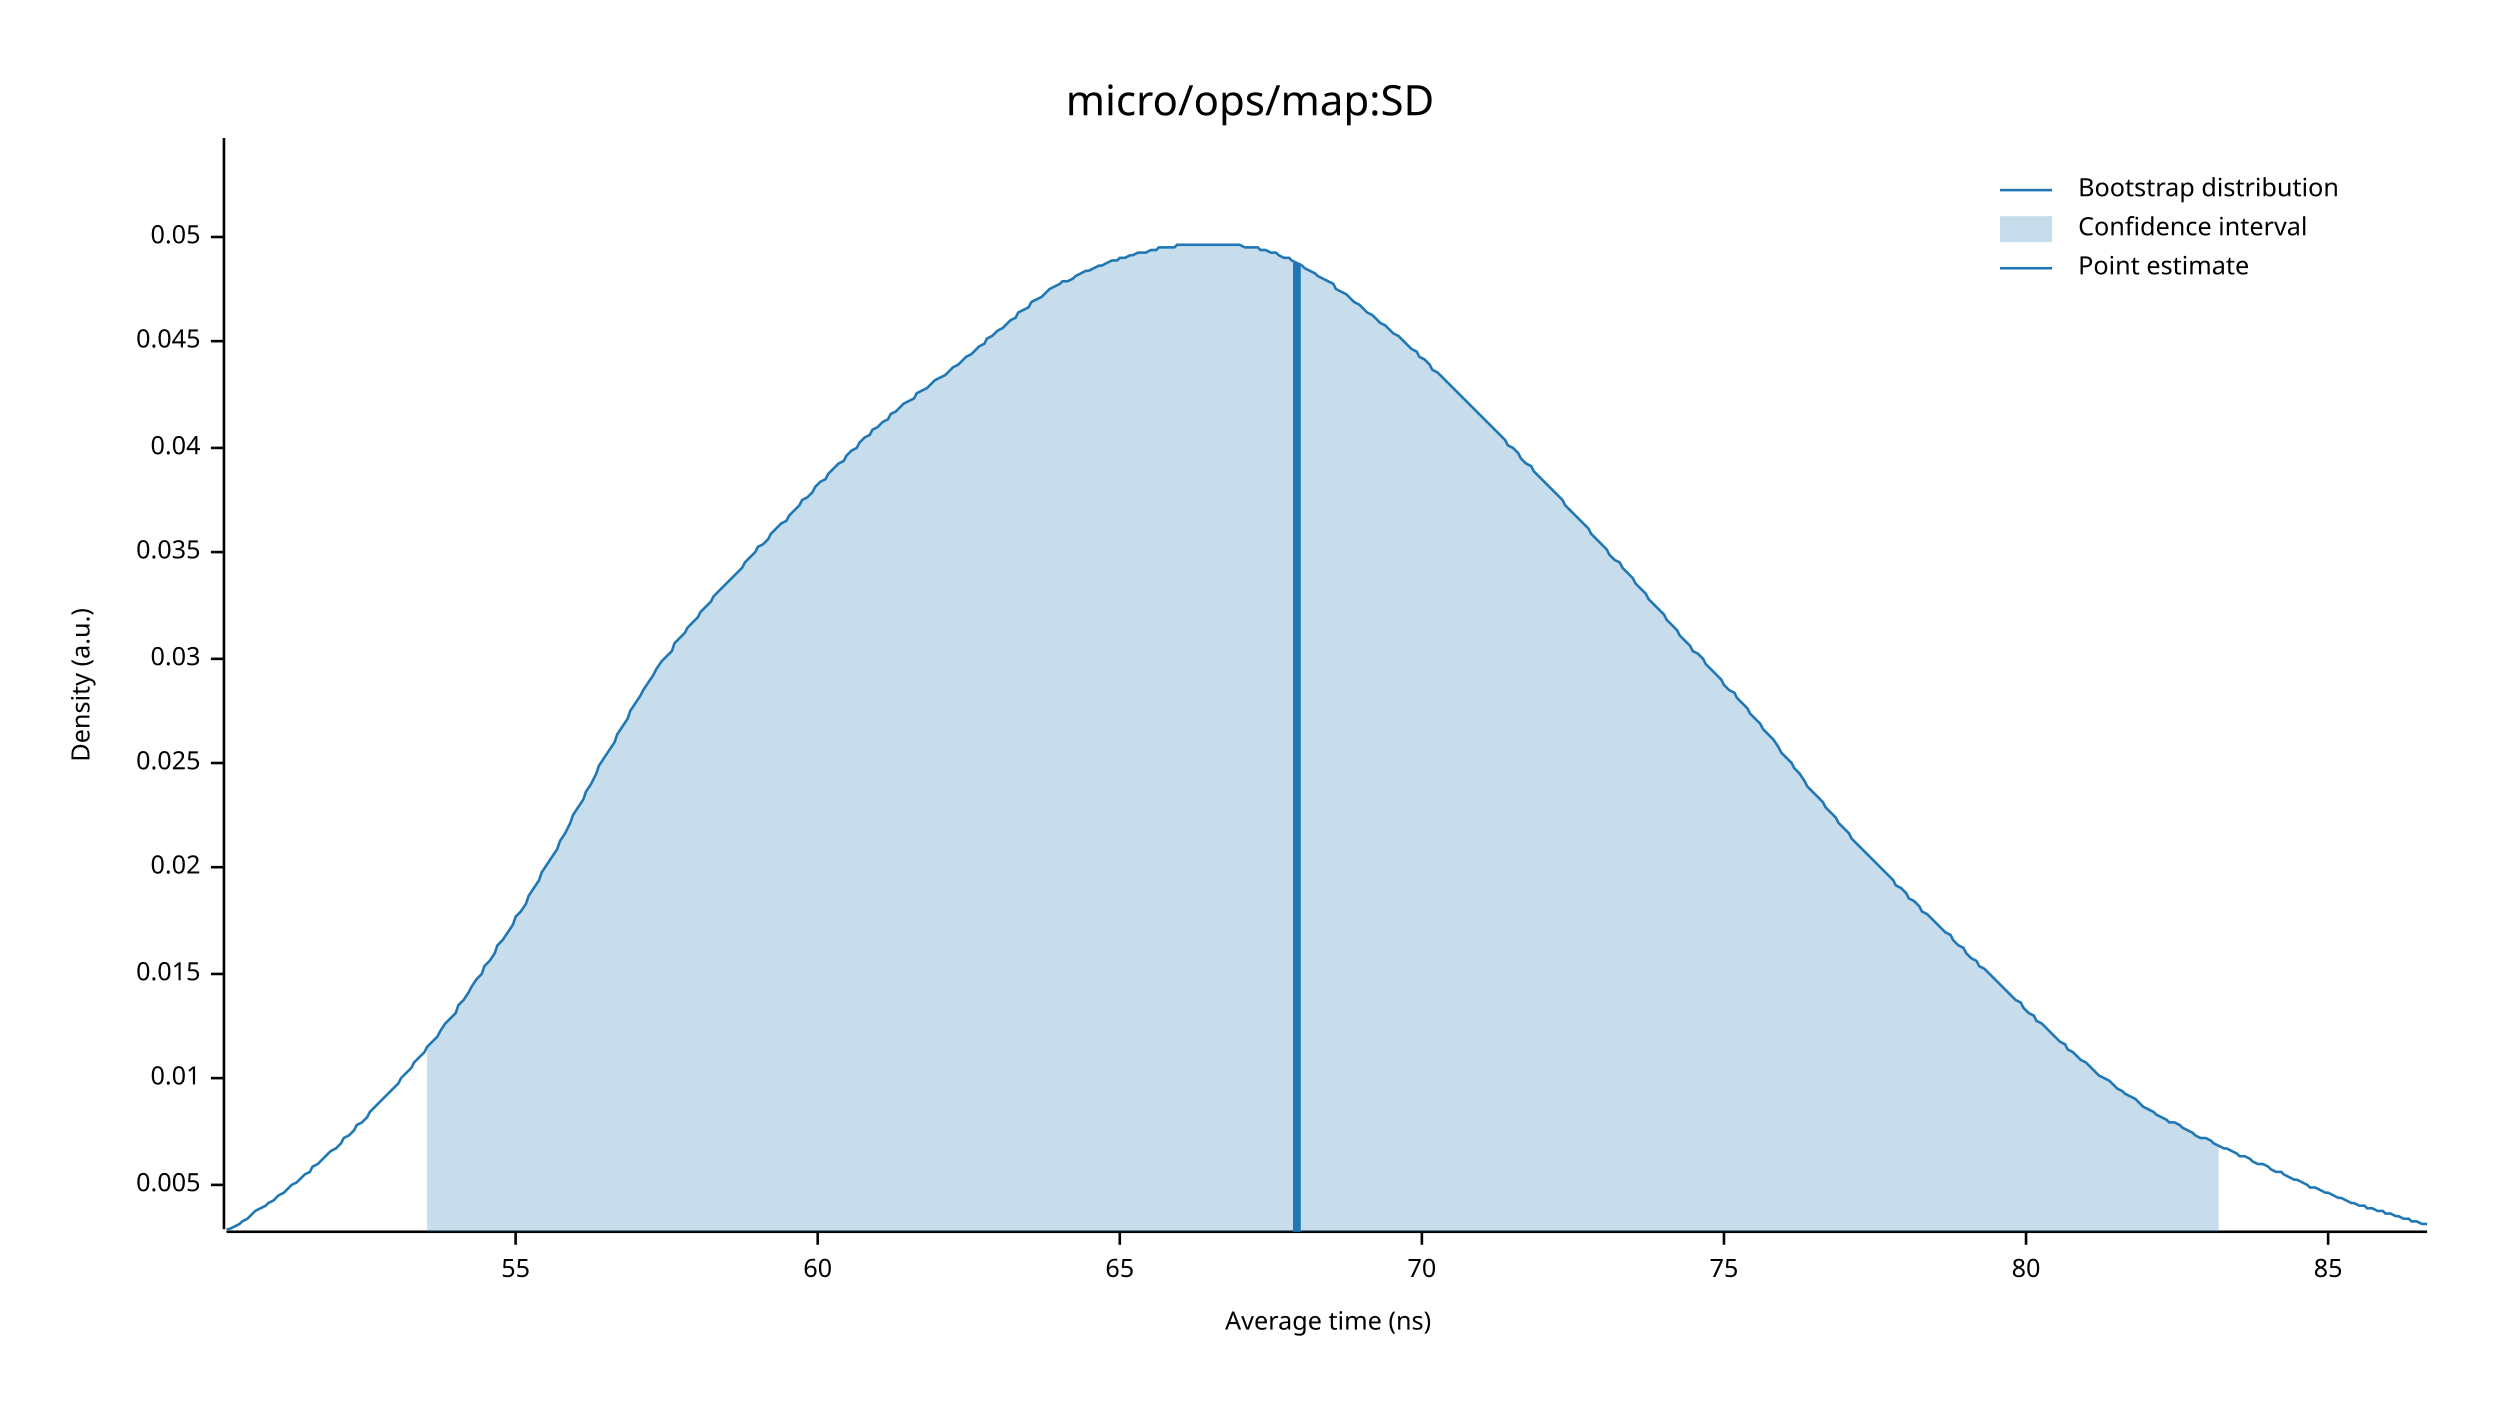
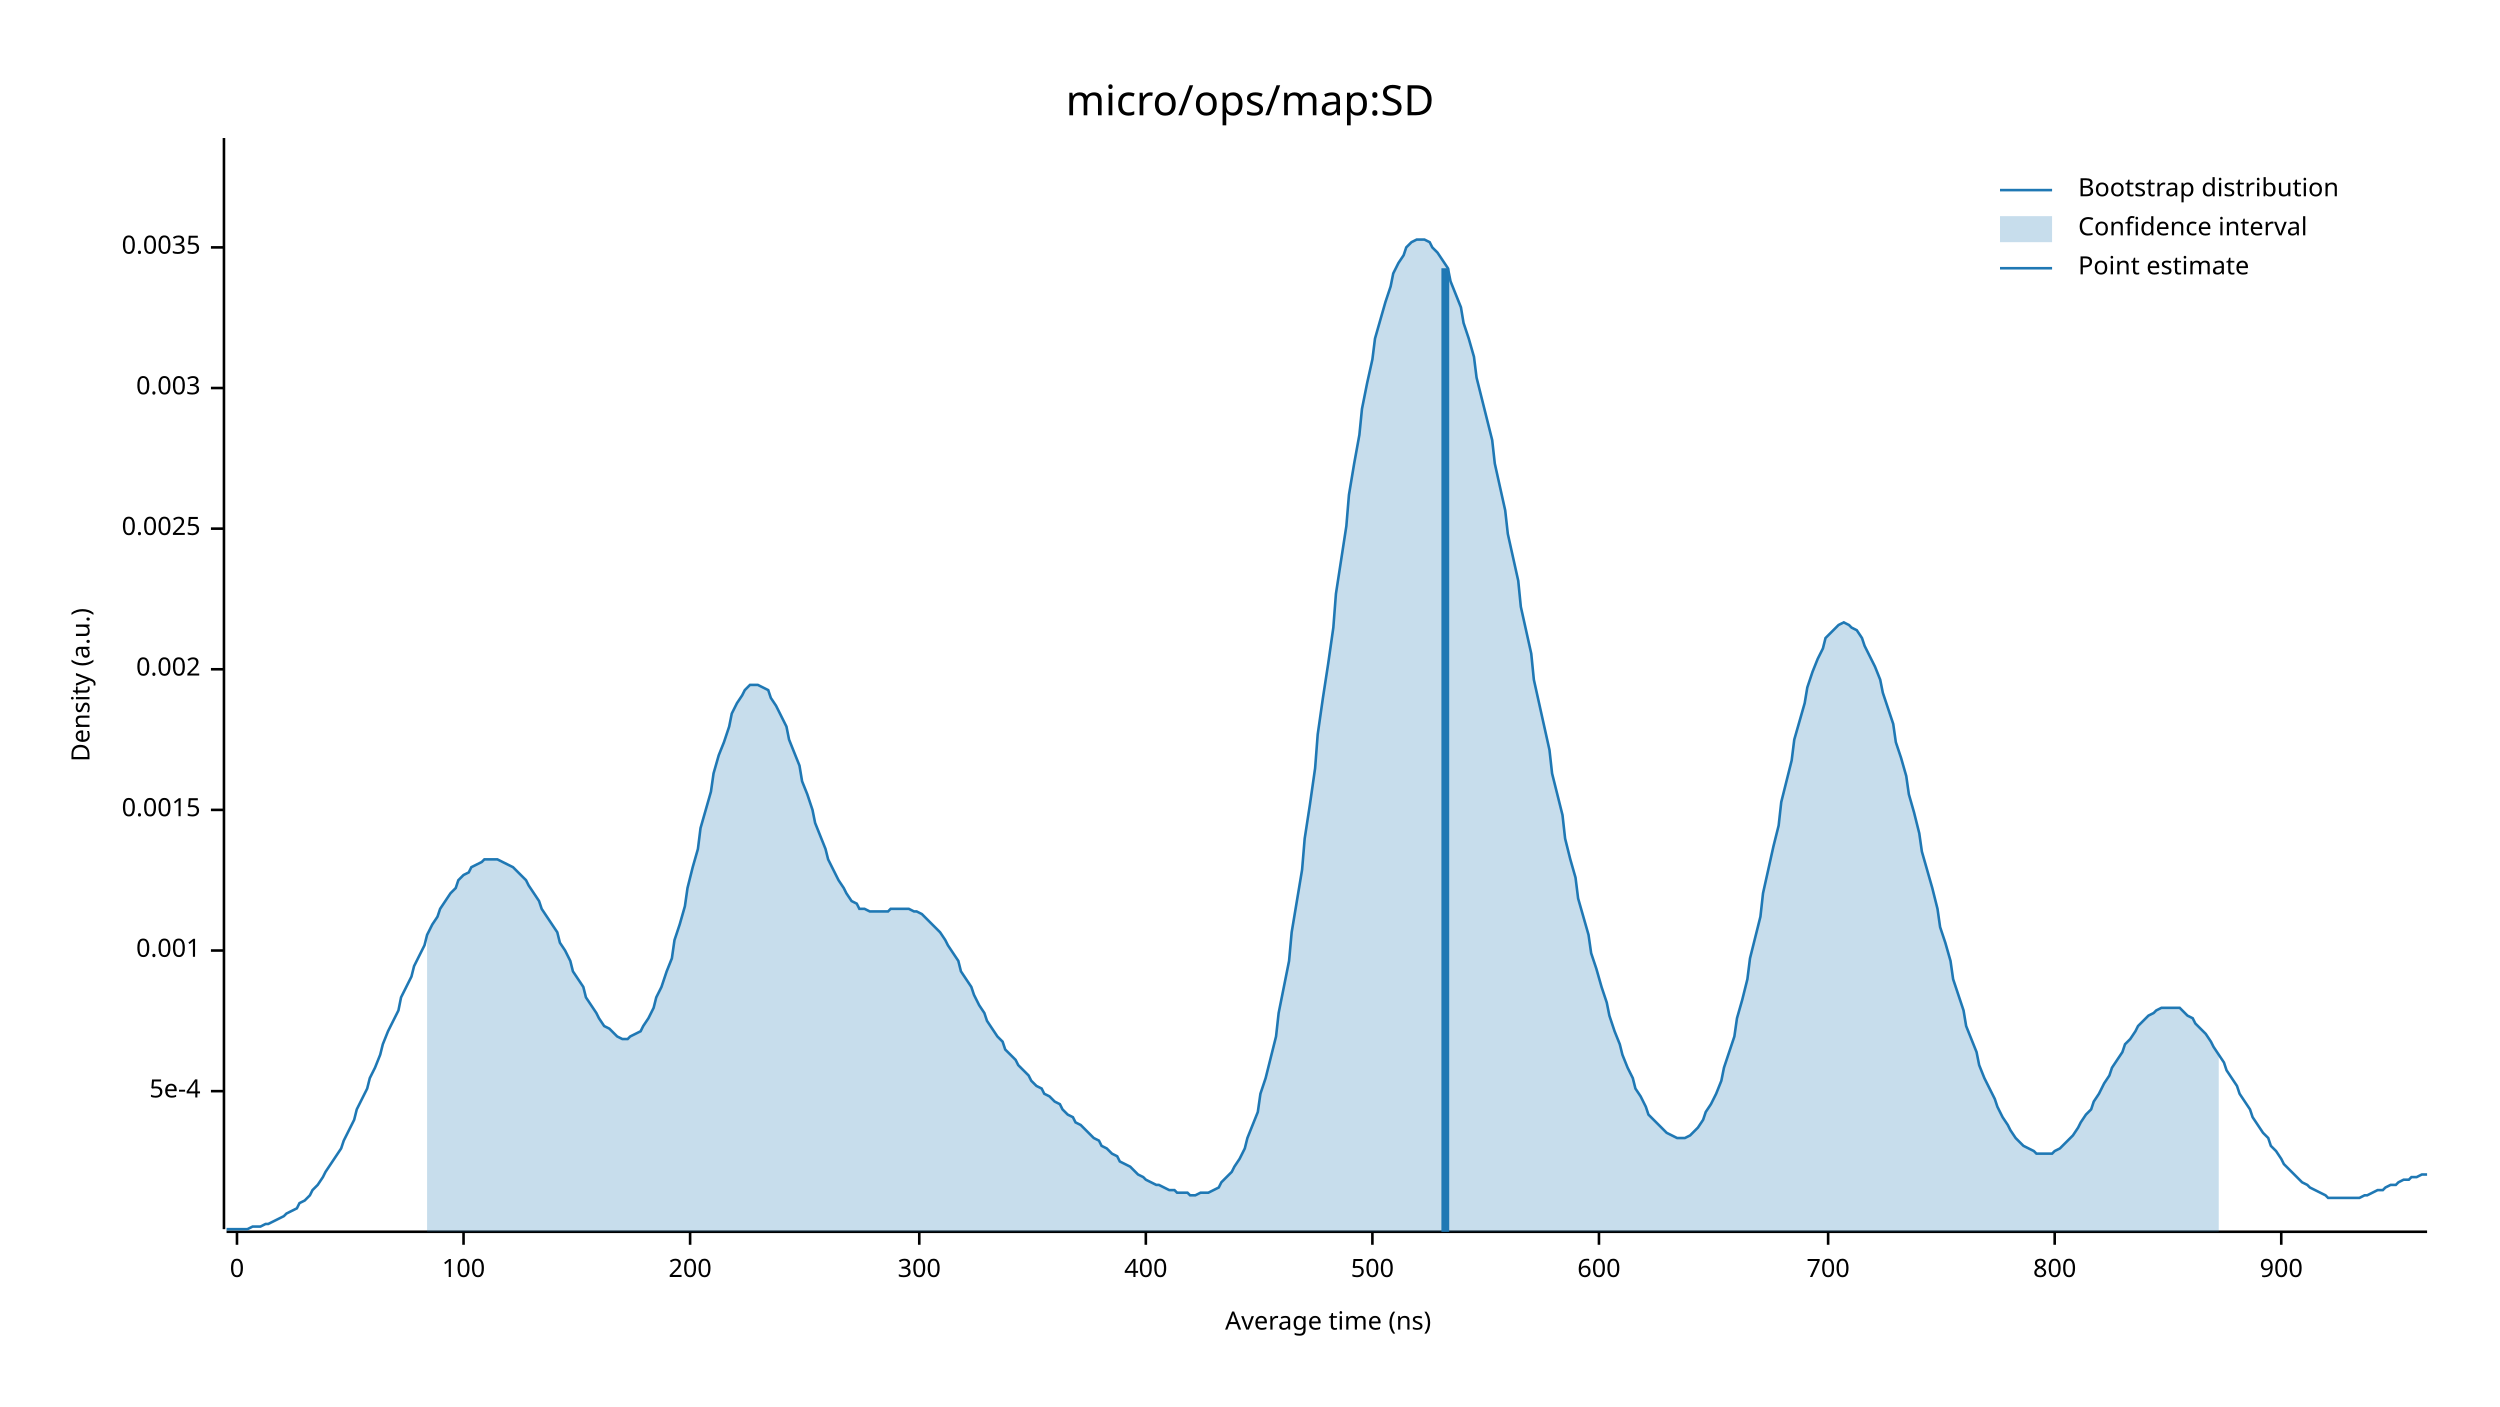
<svg xmlns="http://www.w3.org/2000/svg" width="960" height="540" viewBox="0 0 960 540">
  <text x="480" y="32" dy="0.76em" text-anchor="middle" font-family="sans-serif" font-size="16.129" opacity="1" fill="#000000">
micro/ops/map:SD
</text>
  <text x="27" y="263" dy="0.76em" text-anchor="middle" font-family="sans-serif" font-size="9.677" opacity="1" fill="#000000" transform="rotate(270, 27, 263)">
Density (a.u.)
</text>
  <text x="510" y="513" dy="-0.5ex" text-anchor="middle" font-family="sans-serif" font-size="9.677" opacity="1" fill="#000000">
Average time (ns)
</text>
  <polyline fill="none" opacity="1" stroke="#000000" stroke-width="1" points="86,53 86,472 " />
-   <text x="77" y="455" dy="0.5ex" text-anchor="end" font-family="sans-serif" font-size="9.677" opacity="1" fill="#000000">
- 0.005
+   <text x="77" y="419" dy="0.5ex" text-anchor="end" font-family="sans-serif" font-size="9.677" opacity="1" fill="#000000">
+ 5e-4
</text>
-   <polyline fill="none" opacity="1" stroke="#000000" stroke-width="1" points="81,455 86,455 " />
-   <text x="77" y="414" dy="0.5ex" text-anchor="end" font-family="sans-serif" font-size="9.677" opacity="1" fill="#000000">
- 0.01
+   <polyline fill="none" opacity="1" stroke="#000000" stroke-width="1" points="81,419 86,419 " />
+   <text x="77" y="365" dy="0.5ex" text-anchor="end" font-family="sans-serif" font-size="9.677" opacity="1" fill="#000000">
+ 0.001
</text>
-   <polyline fill="none" opacity="1" stroke="#000000" stroke-width="1" points="81,414 86,414 " />
-   <text x="77" y="374" dy="0.5ex" text-anchor="end" font-family="sans-serif" font-size="9.677" opacity="1" fill="#000000">
- 0.015
+   <polyline fill="none" opacity="1" stroke="#000000" stroke-width="1" points="81,365 86,365 " />
+   <text x="77" y="311" dy="0.5ex" text-anchor="end" font-family="sans-serif" font-size="9.677" opacity="1" fill="#000000">
+ 0.0015
</text>
-   <polyline fill="none" opacity="1" stroke="#000000" stroke-width="1" points="81,374 86,374 " />
-   <text x="77" y="333" dy="0.5ex" text-anchor="end" font-family="sans-serif" font-size="9.677" opacity="1" fill="#000000">
- 0.02
+   <polyline fill="none" opacity="1" stroke="#000000" stroke-width="1" points="81,311 86,311 " />
+   <text x="77" y="257" dy="0.5ex" text-anchor="end" font-family="sans-serif" font-size="9.677" opacity="1" fill="#000000">
+ 0.002
</text>
-   <polyline fill="none" opacity="1" stroke="#000000" stroke-width="1" points="81,333 86,333 " />
-   <text x="77" y="293" dy="0.5ex" text-anchor="end" font-family="sans-serif" font-size="9.677" opacity="1" fill="#000000">
- 0.025
+   <polyline fill="none" opacity="1" stroke="#000000" stroke-width="1" points="81,257 86,257 " />
+   <text x="77" y="203" dy="0.5ex" text-anchor="end" font-family="sans-serif" font-size="9.677" opacity="1" fill="#000000">
+ 0.0025
</text>
-   <polyline fill="none" opacity="1" stroke="#000000" stroke-width="1" points="81,293 86,293 " />
-   <text x="77" y="253" dy="0.5ex" text-anchor="end" font-family="sans-serif" font-size="9.677" opacity="1" fill="#000000">
- 0.03
+   <polyline fill="none" opacity="1" stroke="#000000" stroke-width="1" points="81,203 86,203 " />
+   <text x="77" y="149" dy="0.5ex" text-anchor="end" font-family="sans-serif" font-size="9.677" opacity="1" fill="#000000">
+ 0.003
</text>
-   <polyline fill="none" opacity="1" stroke="#000000" stroke-width="1" points="81,253 86,253 " />
-   <text x="77" y="212" dy="0.5ex" text-anchor="end" font-family="sans-serif" font-size="9.677" opacity="1" fill="#000000">
- 0.035
+   <polyline fill="none" opacity="1" stroke="#000000" stroke-width="1" points="81,149 86,149 " />
+   <text x="77" y="95" dy="0.5ex" text-anchor="end" font-family="sans-serif" font-size="9.677" opacity="1" fill="#000000">
+ 0.0035
</text>
-   <polyline fill="none" opacity="1" stroke="#000000" stroke-width="1" points="81,212 86,212 " />
-   <text x="77" y="172" dy="0.5ex" text-anchor="end" font-family="sans-serif" font-size="9.677" opacity="1" fill="#000000">
- 0.04
+   <polyline fill="none" opacity="1" stroke="#000000" stroke-width="1" points="81,95 86,95 " />
+   <polyline fill="none" opacity="1" stroke="#000000" stroke-width="1" points="87,473 932,473 " />
+   <text x="91" y="483" dy="0.76em" text-anchor="middle" font-family="sans-serif" font-size="9.677" opacity="1" fill="#000000">
+ 0
</text>
-   <polyline fill="none" opacity="1" stroke="#000000" stroke-width="1" points="81,172 86,172 " />
-   <text x="77" y="131" dy="0.5ex" text-anchor="end" font-family="sans-serif" font-size="9.677" opacity="1" fill="#000000">
- 0.045
+   <polyline fill="none" opacity="1" stroke="#000000" stroke-width="1" points="91,473 91,478 " />
+   <text x="178" y="483" dy="0.76em" text-anchor="middle" font-family="sans-serif" font-size="9.677" opacity="1" fill="#000000">
+ 100
</text>
-   <polyline fill="none" opacity="1" stroke="#000000" stroke-width="1" points="81,131 86,131 " />
-   <text x="77" y="91" dy="0.5ex" text-anchor="end" font-family="sans-serif" font-size="9.677" opacity="1" fill="#000000">
- 0.05
+   <polyline fill="none" opacity="1" stroke="#000000" stroke-width="1" points="178,473 178,478 " />
+   <text x="265" y="483" dy="0.76em" text-anchor="middle" font-family="sans-serif" font-size="9.677" opacity="1" fill="#000000">
+ 200
</text>
-   <polyline fill="none" opacity="1" stroke="#000000" stroke-width="1" points="81,91 86,91 " />
-   <polyline fill="none" opacity="1" stroke="#000000" stroke-width="1" points="87,473 932,473 " />
-   <text x="198" y="483" dy="0.76em" text-anchor="middle" font-family="sans-serif" font-size="9.677" opacity="1" fill="#000000">
- 55
+   <polyline fill="none" opacity="1" stroke="#000000" stroke-width="1" points="265,473 265,478 " />
+   <text x="353" y="483" dy="0.76em" text-anchor="middle" font-family="sans-serif" font-size="9.677" opacity="1" fill="#000000">
+ 300
</text>
-   <polyline fill="none" opacity="1" stroke="#000000" stroke-width="1" points="198,473 198,478 " />
-   <text x="314" y="483" dy="0.76em" text-anchor="middle" font-family="sans-serif" font-size="9.677" opacity="1" fill="#000000">
- 60
+   <polyline fill="none" opacity="1" stroke="#000000" stroke-width="1" points="353,473 353,478 " />
+   <text x="440" y="483" dy="0.76em" text-anchor="middle" font-family="sans-serif" font-size="9.677" opacity="1" fill="#000000">
+ 400
</text>
-   <polyline fill="none" opacity="1" stroke="#000000" stroke-width="1" points="314,473 314,478 " />
-   <text x="430" y="483" dy="0.76em" text-anchor="middle" font-family="sans-serif" font-size="9.677" opacity="1" fill="#000000">
- 65
+   <polyline fill="none" opacity="1" stroke="#000000" stroke-width="1" points="440,473 440,478 " />
+   <text x="527" y="483" dy="0.76em" text-anchor="middle" font-family="sans-serif" font-size="9.677" opacity="1" fill="#000000">
+ 500
</text>
-   <polyline fill="none" opacity="1" stroke="#000000" stroke-width="1" points="430,473 430,478 " />
-   <text x="546" y="483" dy="0.76em" text-anchor="middle" font-family="sans-serif" font-size="9.677" opacity="1" fill="#000000">
- 70
+   <polyline fill="none" opacity="1" stroke="#000000" stroke-width="1" points="527,473 527,478 " />
+   <text x="614" y="483" dy="0.76em" text-anchor="middle" font-family="sans-serif" font-size="9.677" opacity="1" fill="#000000">
+ 600
</text>
-   <polyline fill="none" opacity="1" stroke="#000000" stroke-width="1" points="546,473 546,478 " />
-   <text x="662" y="483" dy="0.76em" text-anchor="middle" font-family="sans-serif" font-size="9.677" opacity="1" fill="#000000">
- 75
+   <polyline fill="none" opacity="1" stroke="#000000" stroke-width="1" points="614,473 614,478 " />
+   <text x="702" y="483" dy="0.76em" text-anchor="middle" font-family="sans-serif" font-size="9.677" opacity="1" fill="#000000">
+ 700
</text>
-   <polyline fill="none" opacity="1" stroke="#000000" stroke-width="1" points="662,473 662,478 " />
-   <text x="778" y="483" dy="0.76em" text-anchor="middle" font-family="sans-serif" font-size="9.677" opacity="1" fill="#000000">
- 80
+   <polyline fill="none" opacity="1" stroke="#000000" stroke-width="1" points="702,473 702,478 " />
+   <text x="789" y="483" dy="0.76em" text-anchor="middle" font-family="sans-serif" font-size="9.677" opacity="1" fill="#000000">
+ 800
</text>
-   <polyline fill="none" opacity="1" stroke="#000000" stroke-width="1" points="778,473 778,478 " />
-   <text x="894" y="483" dy="0.76em" text-anchor="middle" font-family="sans-serif" font-size="9.677" opacity="1" fill="#000000">
- 85
+   <polyline fill="none" opacity="1" stroke="#000000" stroke-width="1" points="789,473 789,478 " />
+   <text x="876" y="483" dy="0.76em" text-anchor="middle" font-family="sans-serif" font-size="9.677" opacity="1" fill="#000000">
+ 900
</text>
-   <polyline fill="none" opacity="1" stroke="#000000" stroke-width="1" points="894,473 894,478 " />
-   <polyline fill="none" opacity="1" stroke="#1F78B4" stroke-width="1" points="87,472 88,472 90,471 92,470 93,469 95,468 97,466 98,465 100,464 102,463 103,462 105,461 107,459 109,458 110,457 112,455 114,454 115,453 117,451 119,450 120,448 122,447 124,445 125,444 127,442 129,441 131,439 132,437 134,436 136,434 137,432 139,431 141,429 142,427 144,425 146,423 147,422 149,420 151,418 153,416 154,414 156,412 158,410 159,408 161,406 163,404 164,402 166,400 168,398 169,396 171,393 173,391 175,389 176,386 178,384 180,381 181,379 183,376 185,374 186,371 188,369 190,366 191,363 193,361 195,358 197,355 198,352 200,350 202,347 203,344 205,341 207,338 208,335 210,332 212,329 214,326 215,323 217,320 219,316 220,313 222,310 224,307 225,304 227,301 229,297 230,294 232,291 234,288 236,285 237,282 239,279 241,276 242,273 244,270 246,267 247,265 249,262 251,259 252,257 254,254 256,252 258,250 259,247 261,245 263,243 264,241 266,239 268,237 269,235 271,233 273,231 274,229 276,227 278,225 280,223 281,222 283,220 285,218 286,216 288,214 290,212 291,210 293,209 295,207 296,205 298,203 300,201 302,200 303,198 305,196 307,194 308,192 310,191 312,189 313,187 315,185 317,184 318,182 320,180 322,178 324,177 325,175 327,173 329,172 330,170 332,168 334,167 335,165 337,164 339,162 341,161 342,159 344,158 346,156 347,155 349,154 351,153 352,151 354,150 356,149 357,148 359,146 361,145 363,144 364,143 366,141 368,140 369,139 371,137 373,136 374,135 376,133 378,132 379,130 381,129 383,127 385,126 386,125 388,123 390,122 391,120 393,119 395,118 396,116 398,115 400,114 401,113 403,111 405,110 407,109 408,108 410,108 412,107 413,106 415,105 417,104 418,104 420,103 422,102 423,102 425,101 427,100 429,100 430,99 432,99 434,98 435,98 437,97 439,97 440,97 442,96 444,96 445,95 447,95 449,95 451,95 452,94 454,94 456,94 457,94 459,94 461,94 462,94 464,94 466,94 468,94 469,94 471,94 473,94 474,94 476,94 478,95 479,95 481,95 483,95 484,96 486,96 488,97 490,97 491,98 493,99 495,99 496,100 498,101 500,102 501,103 503,104 505,105 506,106 508,107 510,108 512,109 513,111 515,112 517,113 518,114 520,116 522,117 523,118 525,120 527,121 528,122 530,124 532,125 534,127 535,128 537,129 539,131 540,132 542,134 544,135 545,137 547,138 549,140 550,142 552,143 554,145 556,147 557,148 559,150 561,152 562,153 564,155 566,157 567,158 569,160 571,162 573,164 574,165 576,167 578,169 579,171 581,172 583,174 584,176 586,178 588,179 589,181 591,183 593,185 595,187 596,188 598,190 600,192 601,194 603,196 605,198 606,199 608,201 610,203 611,205 613,207 615,209 617,211 618,213 620,215 622,216 623,218 625,220 627,222 628,224 630,226 632,228 633,230 635,232 637,234 639,236 640,238 642,240 644,242 645,244 647,246 649,248 650,250 652,251 654,253 655,255 657,257 659,259 661,261 662,263 664,265 666,266 667,268 669,270 671,272 672,274 674,276 676,278 677,280 679,282 681,284 683,287 684,289 686,291 688,293 689,295 691,297 693,300 694,302 696,304 698,306 700,308 701,310 703,312 705,314 706,316 708,318 710,320 711,322 713,324 715,326 716,327 718,329 720,331 722,333 723,334 725,336 727,338 728,340 730,341 732,343 733,345 735,346 737,348 738,350 740,351 742,353 744,355 745,356 747,358 749,359 750,361 752,363 754,364 755,366 757,368 759,369 760,371 762,372 764,374 766,376 767,377 769,379 771,381 772,382 774,384 776,385 777,387 779,389 781,390 782,392 784,393 786,395 788,397 789,398 791,400 793,401 794,403 796,404 798,406 799,407 801,408 803,410 804,411 806,413 808,414 810,415 811,416 813,418 815,419 816,420 818,421 820,422 821,423 823,425 825,426 827,427 828,428 830,429 832,430 833,431 835,431 837,432 838,433 840,434 842,435 843,436 845,437 847,437 849,438 850,439 852,440 854,441 855,441 857,442 859,443 860,444 862,444 864,445 865,446 867,447 869,447 871,448 872,449 874,450 876,450 877,451 879,452 881,453 882,453 884,454 886,455 887,456 889,456 891,457 893,458 894,458 896,459 898,460 899,460 901,461 903,462 904,462 906,463 908,463 909,464 911,464 913,465 915,465 916,466 918,466 920,467 921,467 923,468 925,468 926,469 928,469 930,470 932,470 " />
-   <polygon opacity="0.25" fill="#1F78B4" points="164,402 166,400 168,398 169,396 171,393 173,391 175,389 176,386 178,384 180,381 181,379 183,376 185,374 186,371 188,369 190,366 191,363 193,361 195,358 197,355 198,352 200,350 202,347 203,344 205,341 207,338 208,335 210,332 212,329 214,326 215,323 217,320 219,316 220,313 222,310 224,307 225,304 227,301 229,297 230,294 232,291 234,288 236,285 237,282 239,279 241,276 242,273 244,270 246,267 247,265 249,262 251,259 252,257 254,254 256,252 258,250 259,247 261,245 263,243 264,241 266,239 268,237 269,235 271,233 273,231 274,229 276,227 278,225 280,223 281,222 283,220 285,218 286,216 288,214 290,212 291,210 293,209 295,207 296,205 298,203 300,201 302,200 303,198 305,196 307,194 308,192 310,191 312,189 313,187 315,185 317,184 318,182 320,180 322,178 324,177 325,175 327,173 329,172 330,170 332,168 334,167 335,165 337,164 339,162 341,161 342,159 344,158 346,156 347,155 349,154 351,153 352,151 354,150 356,149 357,148 359,146 361,145 363,144 364,143 366,141 368,140 369,139 371,137 373,136 374,135 376,133 378,132 379,130 381,129 383,127 385,126 386,125 388,123 390,122 391,120 393,119 395,118 396,116 398,115 400,114 401,113 403,111 405,110 407,109 408,108 410,108 412,107 413,106 415,105 417,104 418,104 420,103 422,102 423,102 425,101 427,100 429,100 430,99 432,99 434,98 435,98 437,97 439,97 440,97 442,96 444,96 445,95 447,95 449,95 451,95 452,94 454,94 456,94 457,94 459,94 461,94 462,94 464,94 466,94 468,94 469,94 471,94 473,94 474,94 476,94 478,95 479,95 481,95 483,95 484,96 486,96 488,97 490,97 491,98 493,99 495,99 496,100 498,101 500,102 501,103 503,104 505,105 506,106 508,107 510,108 512,109 513,111 515,112 517,113 518,114 520,116 522,117 523,118 525,120 527,121 528,122 530,124 532,125 534,127 535,128 537,129 539,131 540,132 542,134 544,135 545,137 547,138 549,140 550,142 552,143 554,145 556,147 557,148 559,150 561,152 562,153 564,155 566,157 567,158 569,160 571,162 573,164 574,165 576,167 578,169 579,171 581,172 583,174 584,176 586,178 588,179 589,181 591,183 593,185 595,187 596,188 598,190 600,192 601,194 603,196 605,198 606,199 608,201 610,203 611,205 613,207 615,209 617,211 618,213 620,215 622,216 623,218 625,220 627,222 628,224 630,226 632,228 633,230 635,232 637,234 639,236 640,238 642,240 644,242 645,244 647,246 649,248 650,250 652,251 654,253 655,255 657,257 659,259 661,261 662,263 664,265 666,266 667,268 669,270 671,272 672,274 674,276 676,278 677,280 679,282 681,284 683,287 684,289 686,291 688,293 689,295 691,297 693,300 694,302 696,304 698,306 700,308 701,310 703,312 705,314 706,316 708,318 710,320 711,322 713,324 715,326 716,327 718,329 720,331 722,333 723,334 725,336 727,338 728,340 730,341 732,343 733,345 735,346 737,348 738,350 740,351 742,353 744,355 745,356 747,358 749,359 750,361 752,363 754,364 755,366 757,368 759,369 760,371 762,372 764,374 766,376 767,377 769,379 771,381 772,382 774,384 776,385 777,387 779,389 781,390 782,392 784,393 786,395 788,397 789,398 791,400 793,401 794,403 796,404 798,406 799,407 801,408 803,410 804,411 806,413 808,414 810,415 811,416 813,418 815,419 816,420 818,421 820,422 821,423 823,425 825,426 827,427 828,428 830,429 832,430 833,431 835,431 837,432 838,433 840,434 842,435 843,436 845,437 847,437 849,438 850,439 852,440 852,473 164,473 " />
-   <polyline fill="none" opacity="1" stroke="#1F78B4" stroke-width="3" points="498,473 498,101 " />
+   <polyline fill="none" opacity="1" stroke="#000000" stroke-width="1" points="876,473 876,478 " />
+   <polyline fill="none" opacity="1" stroke="#1F78B4" stroke-width="1" points="87,472 88,472 90,472 92,472 93,472 95,472 97,471 98,471 100,471 102,470 103,470 105,469 107,468 109,467 110,466 112,465 114,464 115,462 117,461 119,459 120,457 122,455 124,452 125,450 127,447 129,444 131,441 132,438 134,434 136,430 137,426 139,422 141,418 142,414 144,410 146,405 147,401 149,396 151,392 153,388 154,383 156,379 158,375 159,371 161,367 163,363 164,359 166,355 168,352 169,349 171,346 173,343 175,341 176,338 178,336 180,335 181,333 183,332 185,331 186,330 188,330 190,330 191,330 193,331 195,332 197,333 198,334 200,336 202,338 203,340 205,343 207,346 208,349 210,352 212,355 214,358 215,362 217,365 219,369 220,373 222,376 224,379 225,383 227,386 229,389 230,391 232,394 234,395 236,397 237,398 239,399 241,399 242,398 244,397 246,396 247,394 249,391 251,387 252,383 254,379 256,373 258,368 259,361 261,355 263,348 264,341 266,333 268,326 269,318 271,311 273,304 274,297 276,290 278,285 280,279 281,274 283,270 285,267 286,265 288,263 290,263 291,263 293,264 295,265 296,268 298,271 300,275 302,279 303,284 305,289 307,294 308,300 310,305 312,311 313,316 315,321 317,326 318,330 320,334 322,338 324,341 325,343 327,346 329,347 330,349 332,349 334,350 335,350 337,350 339,350 341,350 342,349 344,349 346,349 347,349 349,349 351,350 352,350 354,351 356,353 357,354 359,356 361,358 363,361 364,363 366,366 368,369 369,373 371,376 373,379 374,382 376,386 378,389 379,392 381,395 383,398 385,400 386,403 388,405 390,407 391,409 393,411 395,413 396,415 398,417 400,418 401,420 403,421 405,423 407,424 408,426 410,428 412,429 413,431 415,432 417,434 418,435 420,437 422,438 423,440 425,441 427,443 429,444 430,446 432,447 434,448 435,449 437,451 439,452 440,453 442,454 444,455 445,455 447,456 449,457 451,457 452,458 454,458 456,458 457,459 459,459 461,458 462,458 464,458 466,457 468,456 469,454 471,452 473,450 474,448 476,445 478,441 479,437 481,432 483,427 484,420 486,414 488,406 490,398 491,389 493,379 495,369 496,358 498,346 500,334 501,322 503,309 505,295 506,282 508,268 510,255 512,241 513,228 515,215 517,202 518,190 520,178 522,167 523,157 525,147 527,138 528,130 530,123 532,116 534,110 535,105 537,101 539,98 540,95 542,93 544,92 545,92 547,92 549,93 550,95 552,97 554,100 556,103 557,108 559,113 561,118 562,124 564,130 566,137 567,145 569,153 571,161 573,169 574,178 576,187 578,196 579,205 581,214 583,223 584,233 586,242 588,251 589,261 591,270 593,279 595,288 596,297 598,305 600,313 601,322 603,330 605,337 606,345 608,352 610,359 611,366 613,372 615,379 617,385 618,390 620,396 622,401 623,405 625,410 627,414 628,418 630,421 632,425 633,428 635,430 637,432 639,434 640,435 642,436 644,437 645,437 647,437 649,436 650,435 652,433 654,430 655,427 657,424 659,420 661,415 662,410 664,404 666,398 667,391 669,384 671,376 672,368 674,360 676,352 677,343 679,334 681,325 683,317 684,308 686,300 688,292 689,284 691,277 693,270 694,264 696,258 698,253 700,249 701,245 703,243 705,241 706,240 708,239 710,240 711,241 713,242 715,245 716,248 718,252 720,256 722,261 723,266 725,272 727,278 728,285 730,291 732,298 733,305 735,312 737,320 738,327 740,334 742,341 744,349 745,356 747,362 749,369 750,376 752,382 754,388 755,394 757,399 759,404 760,409 762,414 764,418 766,422 767,425 769,429 771,432 772,434 774,437 776,439 777,440 779,441 781,442 782,443 784,443 786,443 788,443 789,442 791,441 793,439 794,438 796,436 798,433 799,431 801,428 803,426 804,423 806,420 808,416 810,413 811,410 813,407 815,404 816,401 818,399 820,396 821,394 823,392 825,390 827,389 828,388 830,387 832,387 833,387 835,387 837,387 838,388 840,390 842,391 843,393 845,395 847,397 849,400 850,402 852,405 854,408 855,411 857,414 859,417 860,420 862,423 864,426 865,429 867,432 869,435 871,437 872,440 874,442 876,445 877,447 879,449 881,451 882,452 884,454 886,455 887,456 889,457 891,458 893,459 894,460 896,460 898,460 899,460 901,460 903,460 904,460 906,460 908,459 909,459 911,458 913,457 915,457 916,456 918,455 920,455 921,454 923,453 925,453 926,452 928,452 930,451 932,451 " />
+   <polygon opacity="0.25" fill="#1F78B4" points="164,359 166,355 168,352 169,349 171,346 173,343 175,341 176,338 178,336 180,335 181,333 183,332 185,331 186,330 188,330 190,330 191,330 193,331 195,332 197,333 198,334 200,336 202,338 203,340 205,343 207,346 208,349 210,352 212,355 214,358 215,362 217,365 219,369 220,373 222,376 224,379 225,383 227,386 229,389 230,391 232,394 234,395 236,397 237,398 239,399 241,399 242,398 244,397 246,396 247,394 249,391 251,387 252,383 254,379 256,373 258,368 259,361 261,355 263,348 264,341 266,333 268,326 269,318 271,311 273,304 274,297 276,290 278,285 280,279 281,274 283,270 285,267 286,265 288,263 290,263 291,263 293,264 295,265 296,268 298,271 300,275 302,279 303,284 305,289 307,294 308,300 310,305 312,311 313,316 315,321 317,326 318,330 320,334 322,338 324,341 325,343 327,346 329,347 330,349 332,349 334,350 335,350 337,350 339,350 341,350 342,349 344,349 346,349 347,349 349,349 351,350 352,350 354,351 356,353 357,354 359,356 361,358 363,361 364,363 366,366 368,369 369,373 371,376 373,379 374,382 376,386 378,389 379,392 381,395 383,398 385,400 386,403 388,405 390,407 391,409 393,411 395,413 396,415 398,417 400,418 401,420 403,421 405,423 407,424 408,426 410,428 412,429 413,431 415,432 417,434 418,435 420,437 422,438 423,440 425,441 427,443 429,444 430,446 432,447 434,448 435,449 437,451 439,452 440,453 442,454 444,455 445,455 447,456 449,457 451,457 452,458 454,458 456,458 457,459 459,459 461,458 462,458 464,458 466,457 468,456 469,454 471,452 473,450 474,448 476,445 478,441 479,437 481,432 483,427 484,420 486,414 488,406 490,398 491,389 493,379 495,369 496,358 498,346 500,334 501,322 503,309 505,295 506,282 508,268 510,255 512,241 513,228 515,215 517,202 518,190 520,178 522,167 523,157 525,147 527,138 528,130 530,123 532,116 534,110 535,105 537,101 539,98 540,95 542,93 544,92 545,92 547,92 549,93 550,95 552,97 554,100 556,103 557,108 559,113 561,118 562,124 564,130 566,137 567,145 569,153 571,161 573,169 574,178 576,187 578,196 579,205 581,214 583,223 584,233 586,242 588,251 589,261 591,270 593,279 595,288 596,297 598,305 600,313 601,322 603,330 605,337 606,345 608,352 610,359 611,366 613,372 615,379 617,385 618,390 620,396 622,401 623,405 625,410 627,414 628,418 630,421 632,425 633,428 635,430 637,432 639,434 640,435 642,436 644,437 645,437 647,437 649,436 650,435 652,433 654,430 655,427 657,424 659,420 661,415 662,410 664,404 666,398 667,391 669,384 671,376 672,368 674,360 676,352 677,343 679,334 681,325 683,317 684,308 686,300 688,292 689,284 691,277 693,270 694,264 696,258 698,253 700,249 701,245 703,243 705,241 706,240 708,239 710,240 711,241 713,242 715,245 716,248 718,252 720,256 722,261 723,266 725,272 727,278 728,285 730,291 732,298 733,305 735,312 737,320 738,327 740,334 742,341 744,349 745,356 747,362 749,369 750,376 752,382 754,388 755,394 757,399 759,404 760,409 762,414 764,418 766,422 767,425 769,429 771,432 772,434 774,437 776,439 777,440 779,441 781,442 782,443 784,443 786,443 788,443 789,442 791,441 793,439 794,438 796,436 798,433 799,431 801,428 803,426 804,423 806,420 808,416 810,413 811,410 813,407 815,404 816,401 818,399 820,396 821,394 823,392 825,390 827,389 828,388 830,387 832,387 833,387 835,387 837,387 838,388 840,390 842,391 843,393 845,395 847,397 849,400 850,402 852,405 852,473 164,473 " />
+   <polyline fill="none" opacity="1" stroke="#1F78B4" stroke-width="3" points="555,473 555,103 " />
  <text x="798" y="68" dy="0.76em" text-anchor="start" font-family="sans-serif" font-size="9.677" opacity="1" fill="#000000">
Bootstrap distribution
</text>
  <text x="798" y="83" dy="0.76em" text-anchor="start" font-family="sans-serif" font-size="9.677" opacity="1" fill="#000000">
Confidence interval
</text>
  <text x="798" y="98" dy="0.76em" text-anchor="start" font-family="sans-serif" font-size="9.677" opacity="1" fill="#000000">
Point estimate
</text>
  <polyline fill="none" opacity="1" stroke="#1F78B4" stroke-width="1" points="768,73 788,73 " />
  <rect x="768" y="83" width="20" height="10" opacity="0.25" fill="#1F78B4" stroke="none" />
  <polyline fill="none" opacity="1" stroke="#1F78B4" stroke-width="1" points="768,103 788,103 " />
</svg>
